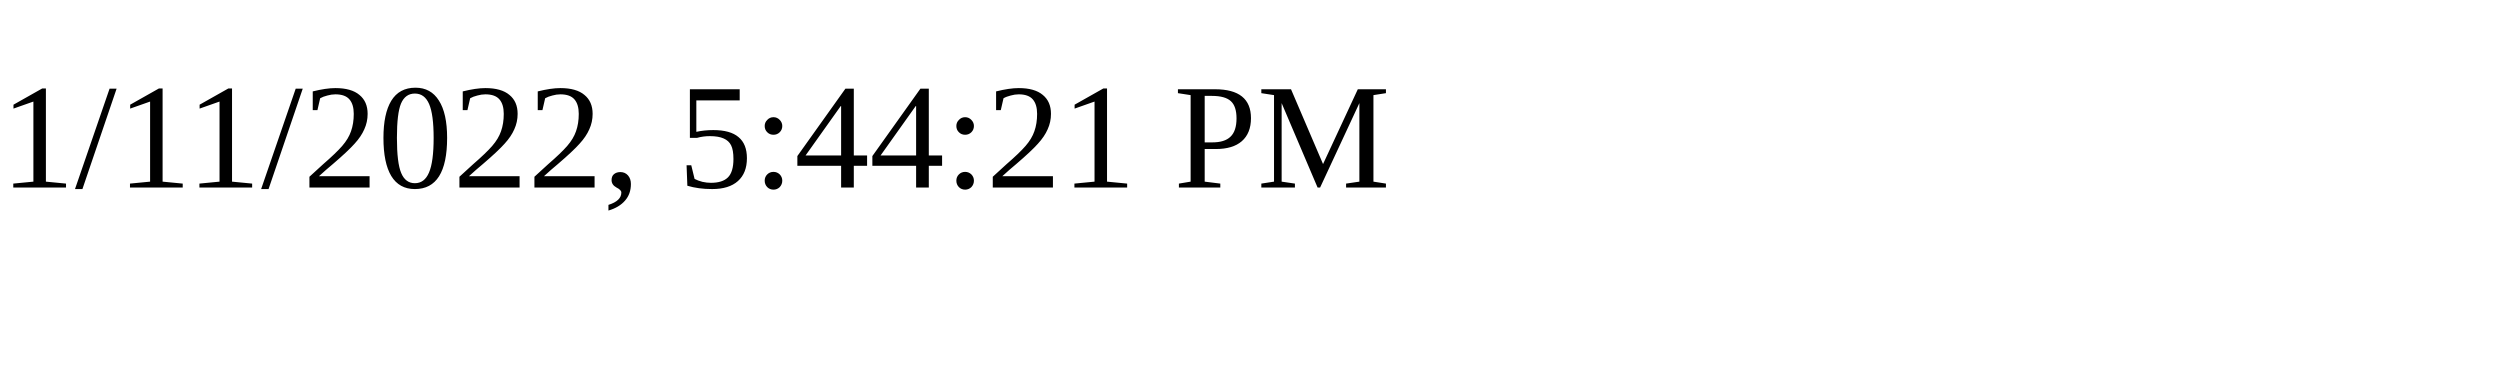
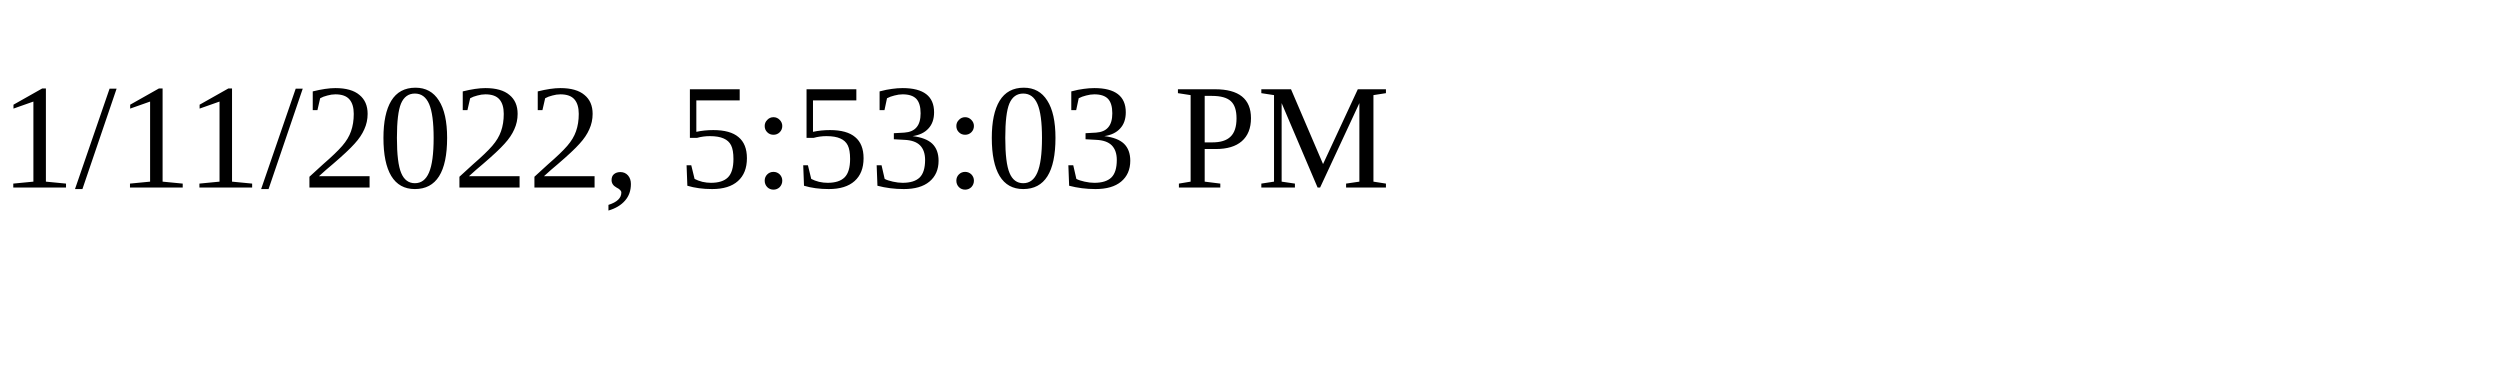
<svg xmlns="http://www.w3.org/2000/svg" height="30" width="200">
-   <text x="0" y="15">1/11/2022, 5:44:21 PM</text>
+   <text x="0" y="15">1/11/2022, 5:53:03 PM</text>
</svg>
